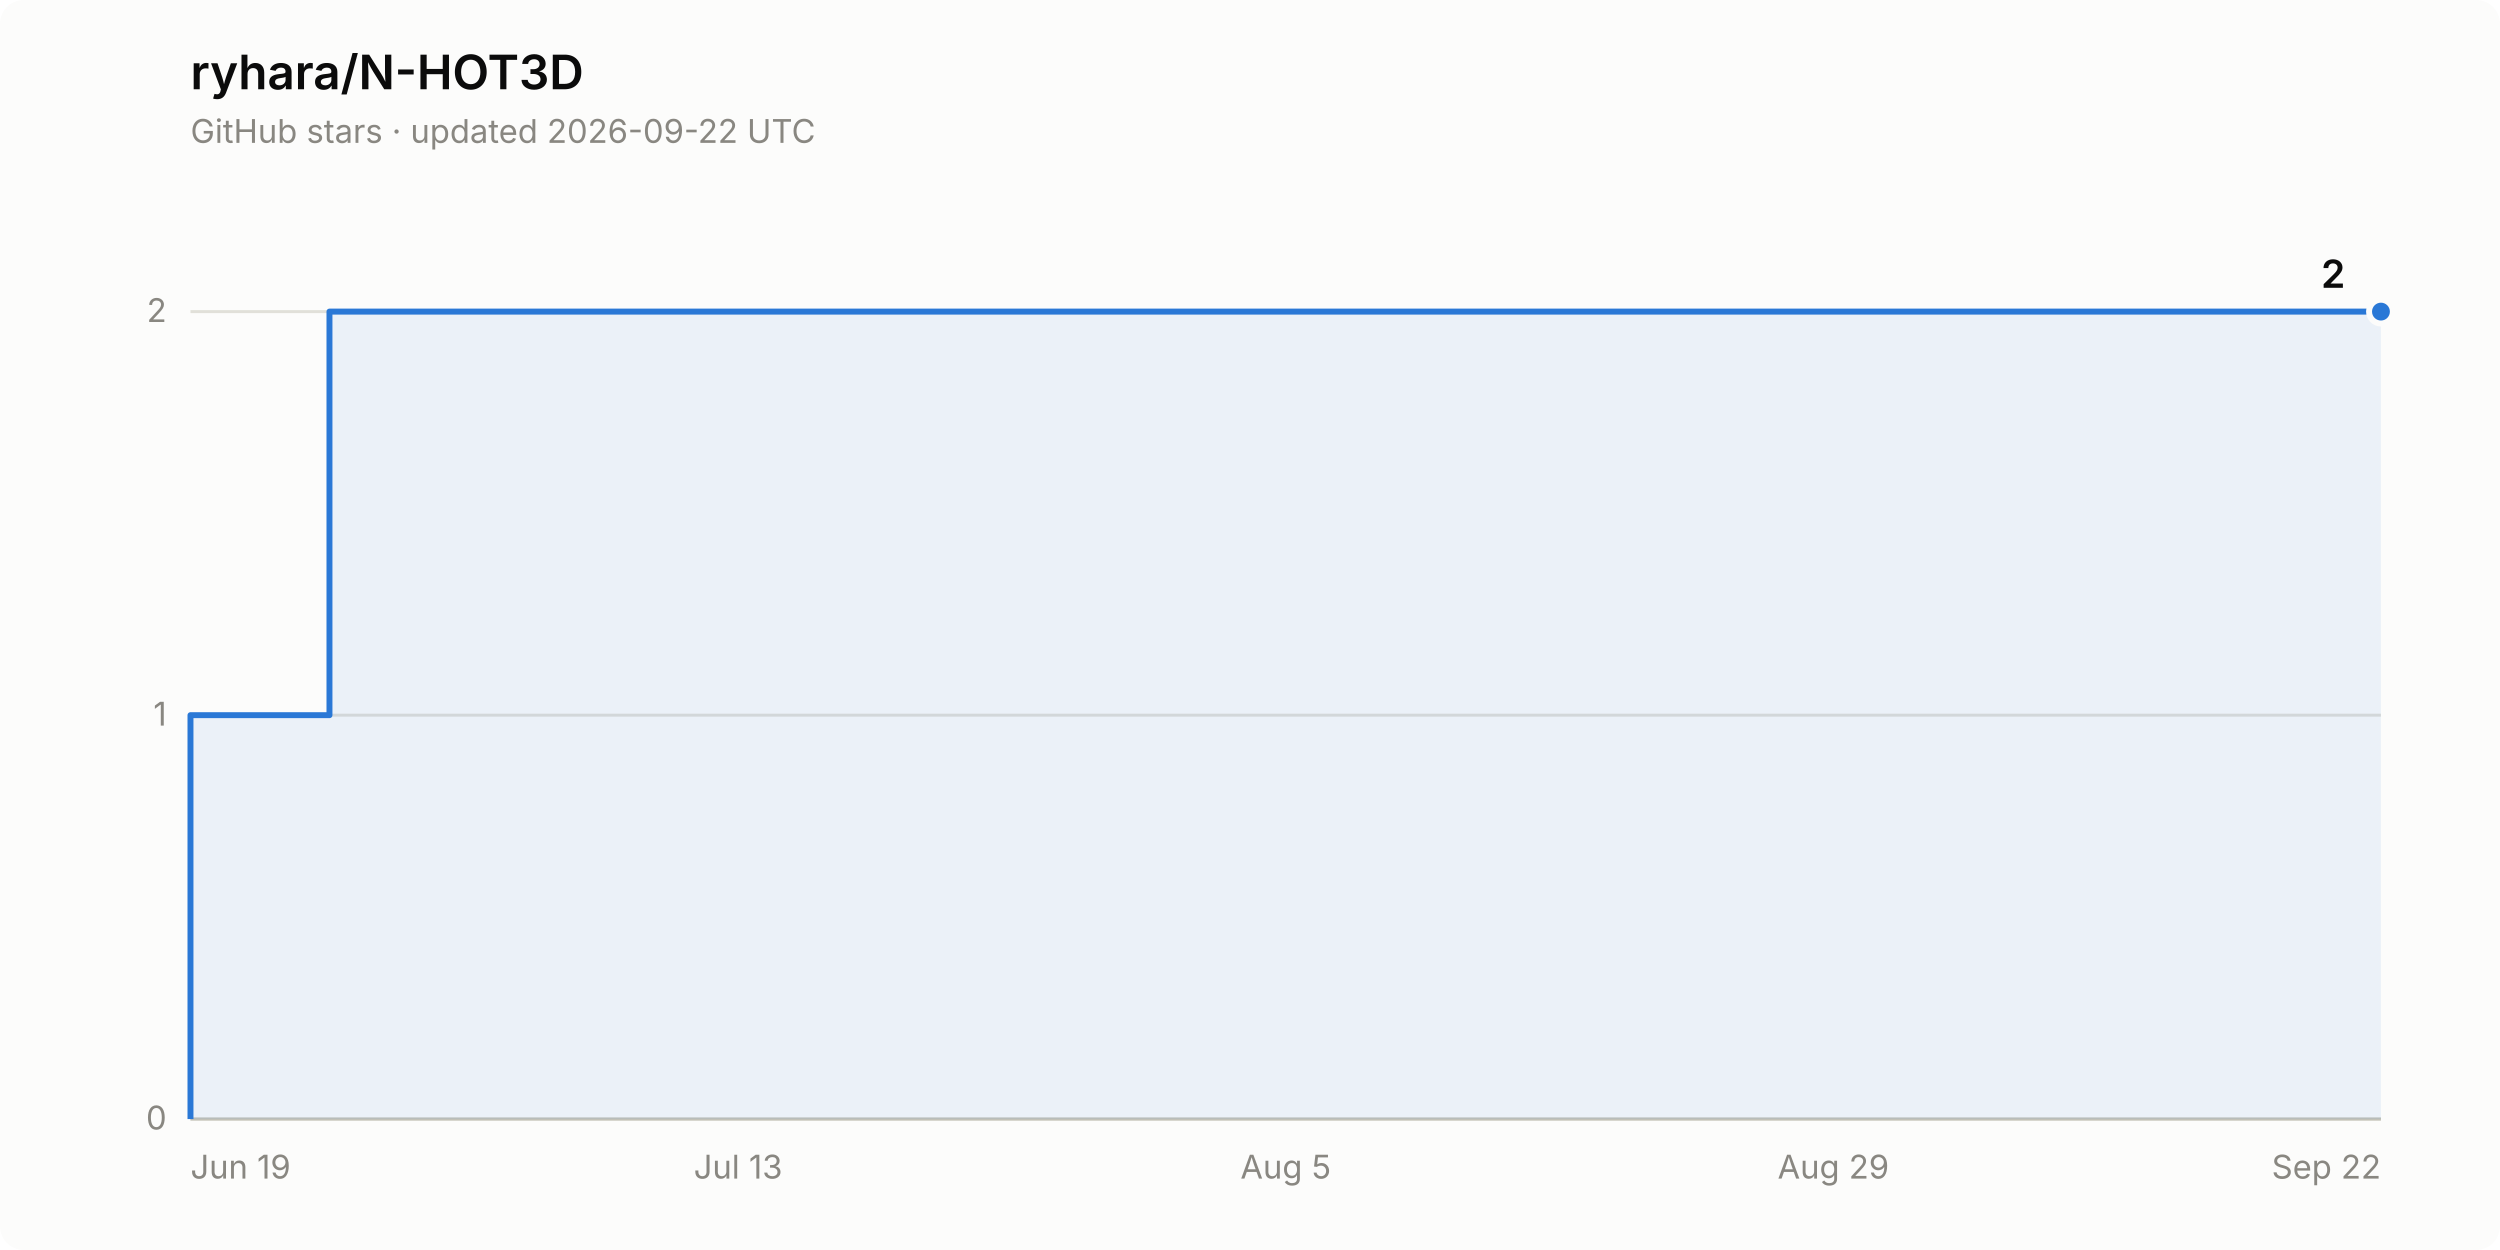
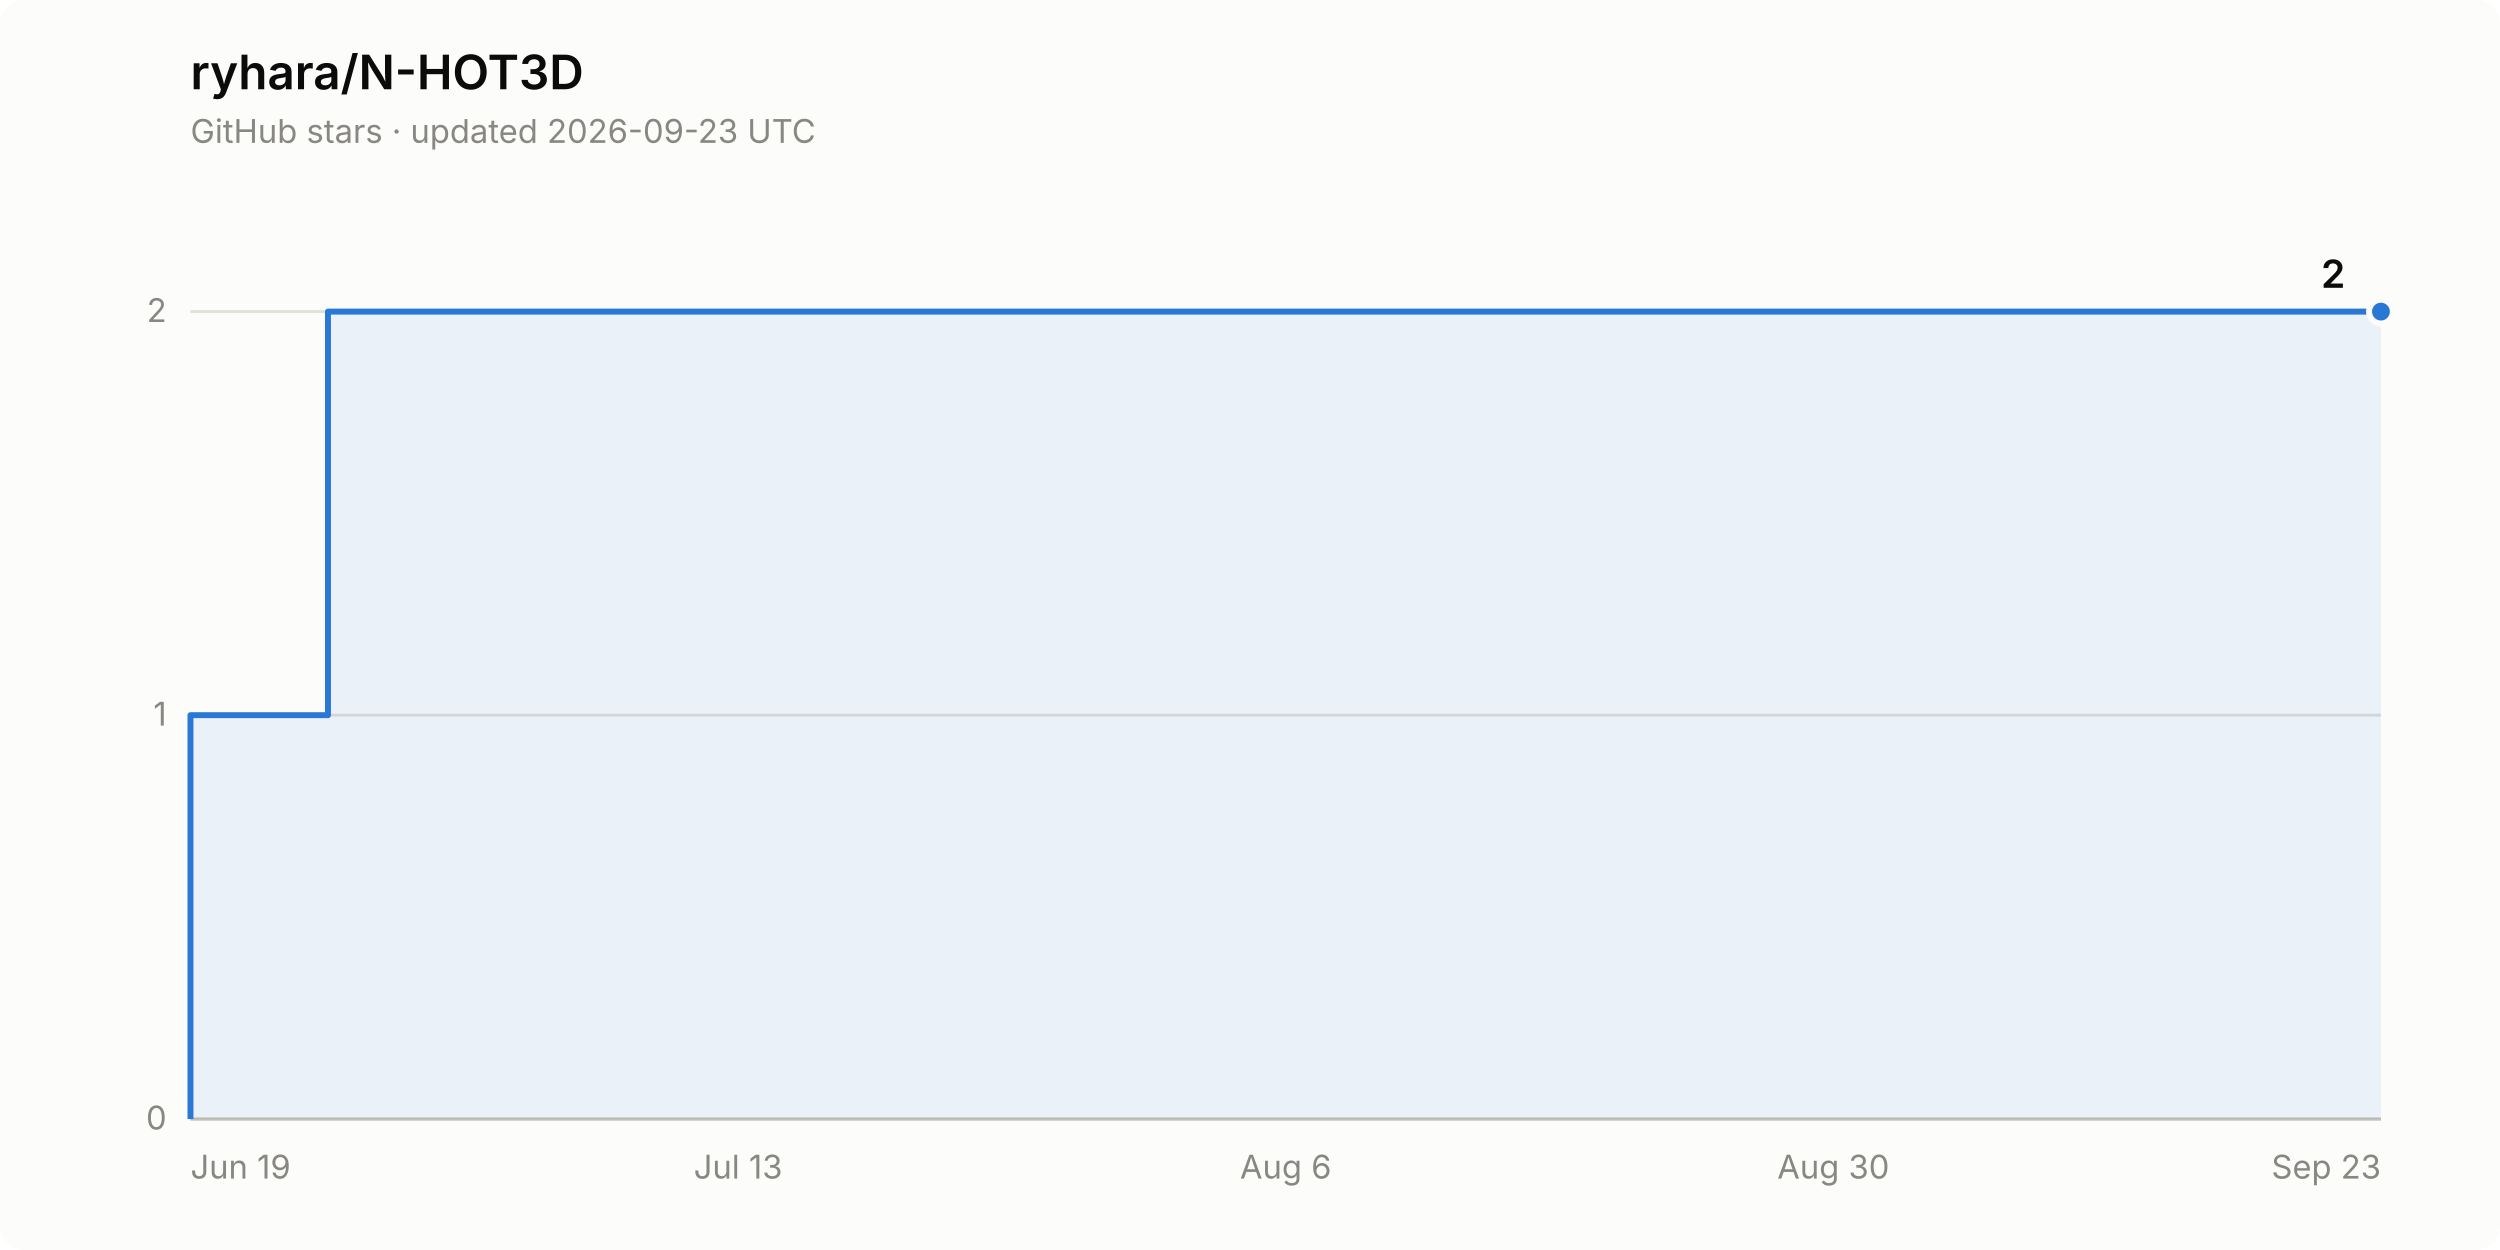
<svg xmlns="http://www.w3.org/2000/svg" width="840" height="420" viewBox="0 0 840 420" role="img" aria-label="Star history of ryhara/N-HOT3D: 2 stars">
  <rect width="840" height="420" rx="8" fill="#fcfcfb" />
  <text x="64" y="30" font-family="system-ui, -apple-system, &quot;Segoe UI&quot;, sans-serif" font-size="16" font-weight="600" fill="#0b0b0b">ryhara/N-HOT3D</text>
-   <text x="64" y="48" font-family="system-ui, -apple-system, &quot;Segoe UI&quot;, sans-serif" font-size="11" fill="#898781">GitHub stars · updated 2026-09-22 UTC</text>
+   <text x="64" y="48" font-family="system-ui, -apple-system, &quot;Segoe UI&quot;, sans-serif" font-size="11" fill="#898781">GitHub stars · updated 2026-09-23 UTC</text>
  <line x1="64" y1="376.0" x2="800" y2="376.0" stroke="#e1e0d9" stroke-width="1" />
  <text x="56" y="379.5" font-family="system-ui, -apple-system, &quot;Segoe UI&quot;, sans-serif" font-size="11" fill="#898781" text-anchor="end" style="font-variant-numeric: tabular-nums">0</text>
  <line x1="64" y1="240.3" x2="800" y2="240.3" stroke="#e1e0d9" stroke-width="1" />
  <text x="56" y="243.8" font-family="system-ui, -apple-system, &quot;Segoe UI&quot;, sans-serif" font-size="11" fill="#898781" text-anchor="end" style="font-variant-numeric: tabular-nums">1</text>
  <line x1="64" y1="104.7" x2="800" y2="104.7" stroke="#e1e0d9" stroke-width="1" />
  <text x="56" y="108.2" font-family="system-ui, -apple-system, &quot;Segoe UI&quot;, sans-serif" font-size="11" fill="#898781" text-anchor="end" style="font-variant-numeric: tabular-nums">2</text>
  <line x1="64" y1="376.0" x2="800" y2="376.0" stroke="#c3c2b7" stroke-width="1" />
  <text x="64.0" y="396" font-family="system-ui, -apple-system, &quot;Segoe UI&quot;, sans-serif" font-size="11" fill="#898781" text-anchor="start">Jun 19</text>
  <text x="248.0" y="396" font-family="system-ui, -apple-system, &quot;Segoe UI&quot;, sans-serif" font-size="11" fill="#898781" text-anchor="middle">Jul 13</text>
-   <text x="432.0" y="396" font-family="system-ui, -apple-system, &quot;Segoe UI&quot;, sans-serif" font-size="11" fill="#898781" text-anchor="middle">Aug 5</text>
-   <text x="616.0" y="396" font-family="system-ui, -apple-system, &quot;Segoe UI&quot;, sans-serif" font-size="11" fill="#898781" text-anchor="middle">Aug 29</text>
-   <text x="800.0" y="396" font-family="system-ui, -apple-system, &quot;Segoe UI&quot;, sans-serif" font-size="11" fill="#898781" text-anchor="end">Sep 22</text>
-   <path d="M 64.0 376.0 L 64.0 240.3 L 110.7 240.3 L 110.7 104.7 L 800.0 104.7 L 800.0 376.0 Z" fill="#2a78d6" fill-opacity="0.08" stroke="none" />
-   <path d="M 64.0 376.0 L 64.0 240.3 L 110.7 240.3 L 110.7 104.7 L 800.0 104.7" fill="none" stroke="#2a78d6" stroke-width="2" stroke-linejoin="round" />
+   <text x="432.0" y="396" font-family="system-ui, -apple-system, &quot;Segoe UI&quot;, sans-serif" font-size="11" fill="#898781" text-anchor="middle">Aug 6</text>
+   <text x="616.0" y="396" font-family="system-ui, -apple-system, &quot;Segoe UI&quot;, sans-serif" font-size="11" fill="#898781" text-anchor="middle">Aug 30</text>
+   <text x="800.0" y="396" font-family="system-ui, -apple-system, &quot;Segoe UI&quot;, sans-serif" font-size="11" fill="#898781" text-anchor="end">Sep 23</text>
+   <path d="M 64.0 376.0 L 64.0 240.3 L 110.2 240.3 L 110.2 104.7 L 800.0 104.7 L 800.0 376.0 Z" fill="#2a78d6" fill-opacity="0.08" stroke="none" />
+   <path d="M 64.0 376.0 L 64.0 240.3 L 110.2 240.3 L 110.2 104.7 L 800.0 104.7" fill="none" stroke="#2a78d6" stroke-width="2" stroke-linejoin="round" />
  <circle cx="800.0" cy="104.7" r="4" fill="#2a78d6" stroke="#fcfcfb" stroke-width="2" />
  <text x="788.0" y="96.7" font-family="system-ui, -apple-system, &quot;Segoe UI&quot;, sans-serif" font-size="13" font-weight="600" fill="#0b0b0b" text-anchor="end" style="font-variant-numeric: tabular-nums">2</text>
</svg>
